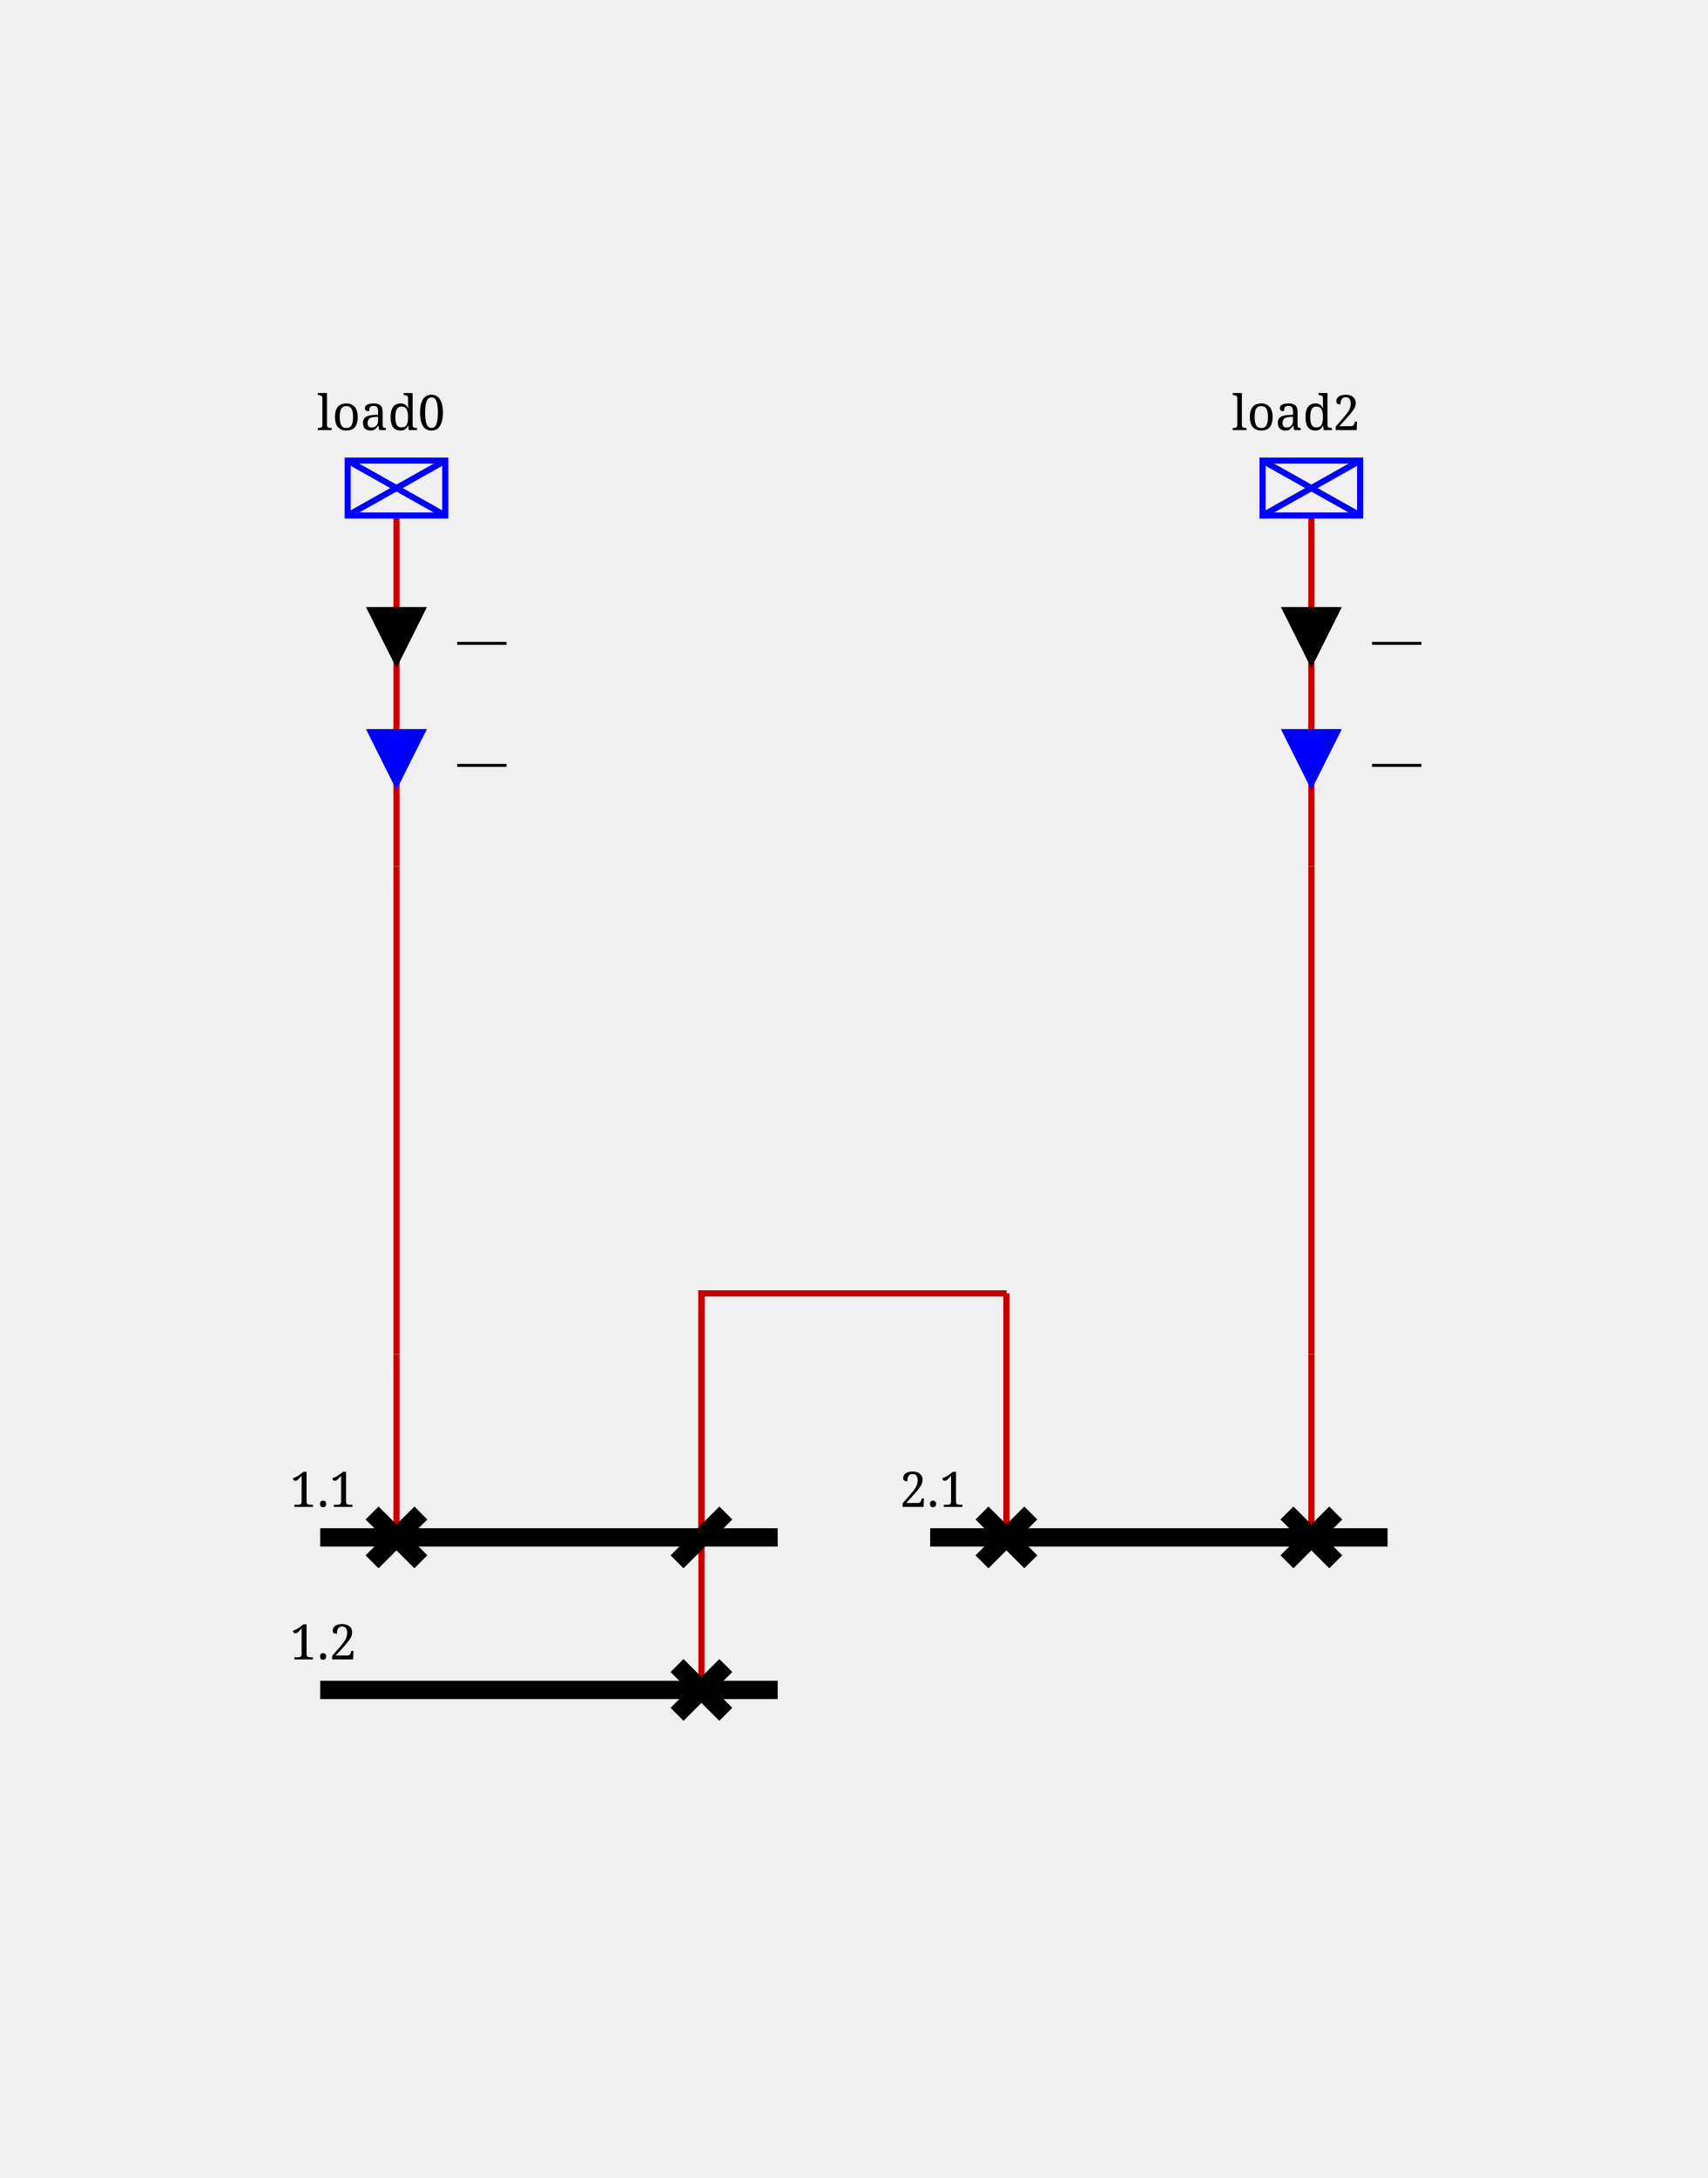
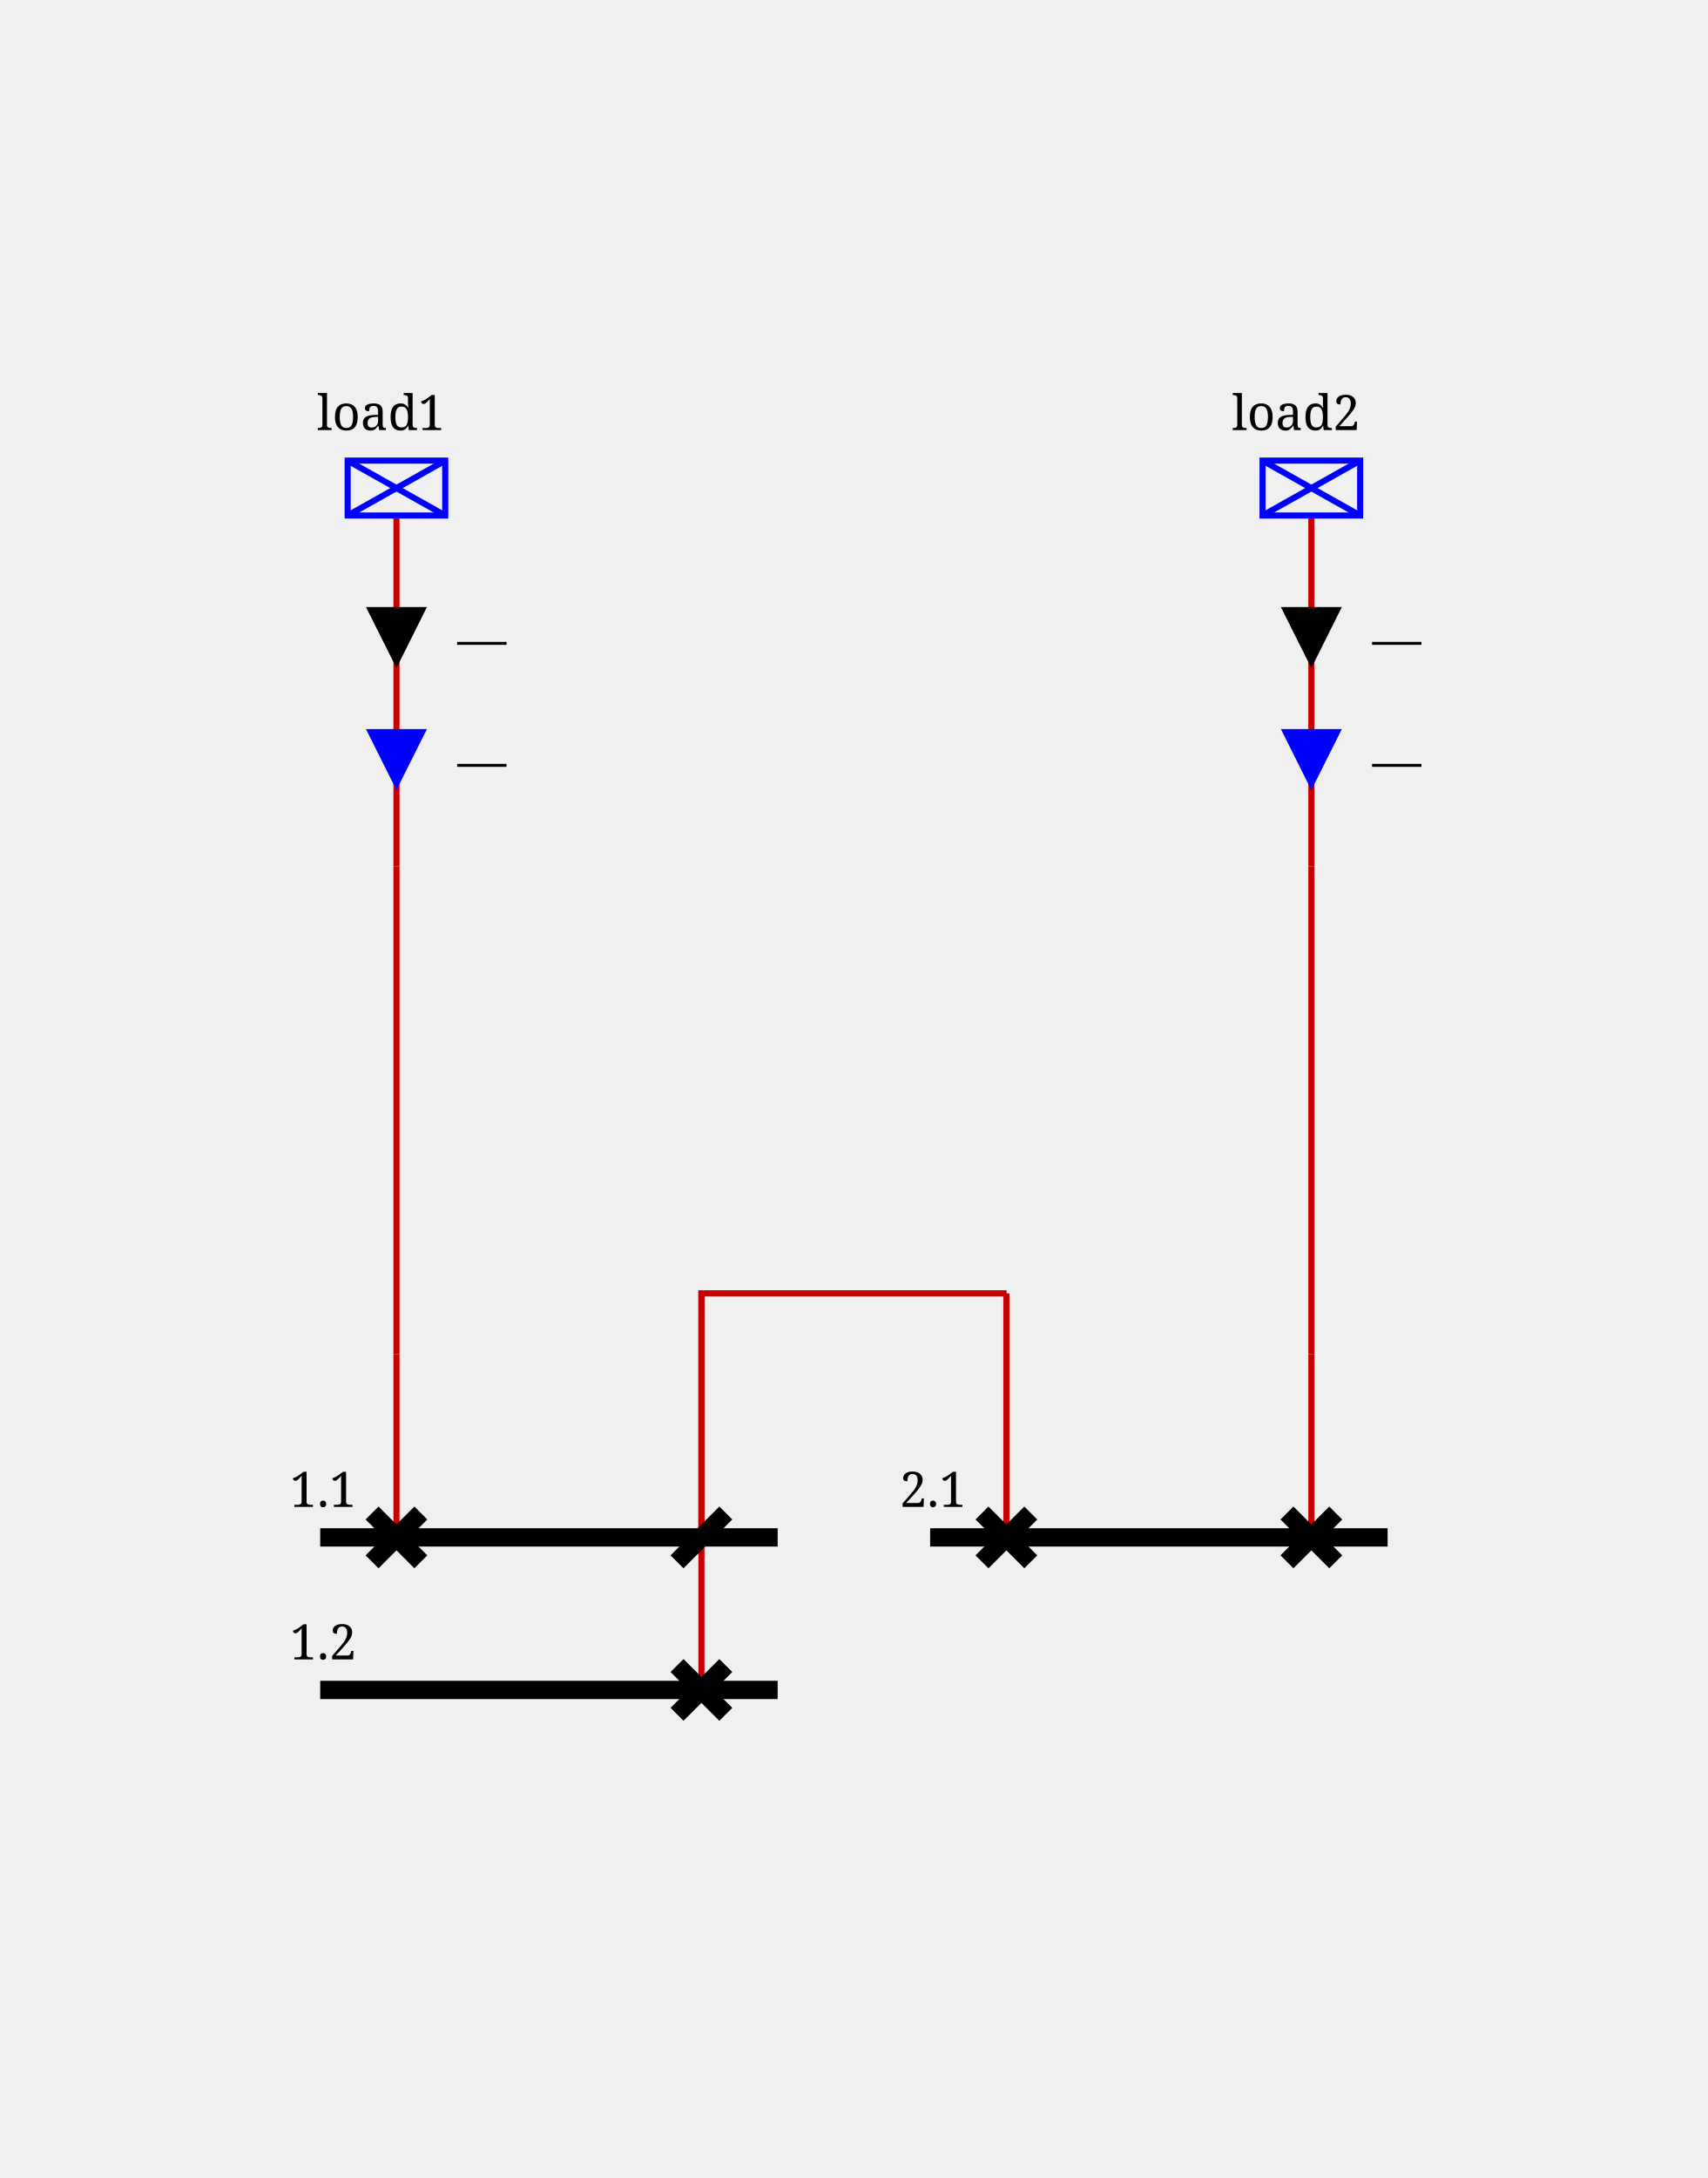
<svg xmlns="http://www.w3.org/2000/svg" height="357.0" viewBox="0 0 280.0 357.0" width="280.0">
  <style>
/* ----------------------------------------------------------------------- */
/* File: tautologies.css ------------------------------------------------- */
.sld-out .sld-arrow-in {visibility: hidden}
.sld-in .sld-arrow-out {visibility: hidden}
.sld-closed .sld-sw-open {visibility: hidden}
.sld-open .sld-sw-closed {visibility: hidden}
.sld-hidden-node {visibility: hidden}
.sld-top-feeder .sld-label {dominant-baseline: auto}
.sld-bottom-feeder .sld-label {dominant-baseline: hanging}
.sld-active-power .sld-label {dominant-baseline: mathematical}
.sld-reactive-power .sld-label {dominant-baseline: mathematical}
.sld-current .sld-label {dominant-baseline: mathematical}
/* ----------------------------------------------------------------------- */
/* File: topologicalBaseVoltages.css ------------------------------------- */
.sld-disconnected {--sld-vl-color: #808080}
.sld-vl300to500-0 {--sld-vl-color: #FF0000}
.sld-vl300to500-1 {--sld-vl-color: #7F6C00}
.sld-vl300to500-2 {--sld-vl-color: #F6B2FF}
.sld-vl300to500-3 {--sld-vl-color: #996700}
.sld-vl300to500-4 {--sld-vl-color: #FF85EB}
.sld-vl300to500-5 {--sld-vl-color: #B25B00}
.sld-vl300to500-6 {--sld-vl-color: #FF59B5}
.sld-vl300to500-7 {--sld-vl-color: #CC4400}
.sld-vl300to500-8 {--sld-vl-color: #FF2C67}
.sld-vl300to500-9 {--sld-vl-color: #E52600}
.sld-vl180to300-0 {--sld-vl-color: #218B21}
.sld-vl180to300-1 {--sld-vl-color: #0D4940}
.sld-vl180to300-2 {--sld-vl-color: #DFDAB9}
.sld-vl180to300-3 {--sld-vl-color: #105640}
.sld-vl180to300-4 {--sld-vl-color: #C2CB92}
.sld-vl180to300-5 {--sld-vl-color: #14643C}
.sld-vl180to300-6 {--sld-vl-color: #95B66B}
.sld-vl180to300-7 {--sld-vl-color: #187036}
.sld-vl180to300-8 {--sld-vl-color: #5FA046}
.sld-vl180to300-9 {--sld-vl-color: #1C7E2D}
.sld-vl120to180-0 {--sld-vl-color: #00AFAE}
.sld-vl120to180-1 {--sld-vl-color: #000D58}
.sld-vl120to180-2 {--sld-vl-color: #B8E7B2}
.sld-vl120to180-3 {--sld-vl-color: #002169}
.sld-vl120to180-4 {--sld-vl-color: #85D993}
.sld-vl120to180-5 {--sld-vl-color: #003C7B}
.sld-vl120to180-6 {--sld-vl-color: #59CB8B}
.sld-vl120to180-7 {--sld-vl-color: #005C8C}
.sld-vl120to180-8 {--sld-vl-color: #2CBD94}
.sld-vl120to180-9 {--sld-vl-color: #00839E}
.sld-vl70to120-0 {--sld-vl-color: #CC5500}
.sld-vl70to120-1 {--sld-vl-color: #4A6600}
.sld-vl70to120-2 {--sld-vl-color: #EFB2DD}
.sld-vl70to120-3 {--sld-vl-color: #6E7A00}
.sld-vl70to120-4 {--sld-vl-color: #E685AE}
.sld-vl70to120-5 {--sld-vl-color: #8E8400}
.sld-vl70to120-6 {--sld-vl-color: #DD596B}
.sld-vl70to120-7 {--sld-vl-color: #A37B00}
.sld-vl70to120-8 {--sld-vl-color: #D4432C}
.sld-vl70to120-9 {--sld-vl-color: #B76B00}
.sld-vl50to70-0 {--sld-vl-color: #A020EF}
.sld-vl50to70-1 {--sld-vl-color: #7F0848}
.sld-vl50to70-2 {--sld-vl-color: #B7DBFE}
.sld-vl50to70-3 {--sld-vl-color: #960C6D}
.sld-vl50to70-4 {--sld-vl-color: #8DA6FE}
.sld-vl50to70-5 {--sld-vl-color: #AD109A}
.sld-vl50to70-6 {--sld-vl-color: #6F66FB}
.sld-vl50to70-7 {--sld-vl-color: #BC14C4}
.sld-vl50to70-8 {--sld-vl-color: #7F42F6}
.sld-vl50to70-9 {--sld-vl-color: #B11AD9}
.sld-vl30to50-0 {--sld-vl-color: #FF8290}
.sld-vl30to50-1 {--sld-vl-color: #7F6F41}
.sld-vl30to50-2 {--sld-vl-color: #F6D9FF}
.sld-vl30to50-3 {--sld-vl-color: #99784E}
.sld-vl30to50-4 {--sld-vl-color: #FFC3FB}
.sld-vl30to50-5 {--sld-vl-color: #B27D5B}
.sld-vl30to50-6 {--sld-vl-color: #FFADE3}
.sld-vl30to50-7 {--sld-vl-color: #CC7E68}
.sld-vl30to50-8 {--sld-vl-color: #FF97BF}
.sld-vl30to50-9 {--sld-vl-color: #E57B75}
.sld-vl0to30-0 {--sld-vl-color: #AAAE27}
.sld-vl0to30-1 {--sld-vl-color: #195B0F}
.sld-vl0to30-2 {--sld-vl-color: #EABABE}
.sld-vl0to30-3 {--sld-vl-color: #2D6C13}
.sld-vl0to30-4 {--sld-vl-color: #DDA193}
.sld-vl0to30-5 {--sld-vl-color: #477D17}
.sld-vl0to30-6 {--sld-vl-color: #CE9A6E}
.sld-vl0to30-7 {--sld-vl-color: #648D1C}
.sld-vl0to30-8 {--sld-vl-color: #BEA04A}
.sld-vl0to30-9 {--sld-vl-color: #869D22}
/* ----------------------------------------------------------------------- */
/* File : highlightLineStates.css ---------------------------------------- */
.sld-wire.sld-feeder-disconnected {stroke: black}
.sld-wire.sld-feeder-connected-disconnected {stroke-dasharray: 3,3}
.sld-wire.sld-feeder-disconnected-connected {stroke: black; stroke-dasharray: 3,3}
/* ----------------------------------------------------------------------- */
/* File : components.css ------------------------------------------------- */
/* Stroke black */
.sld-disconnector {stroke-width: 3; stroke: black; fill: none}
/* Stroke blue */
.sld-breaker {stroke-width: 2; stroke: blue; fill:white}
.sld-load-break-switch {stroke: blue; fill: white}
/* Stroke --sld-vl-color with fallback black */
.sld-bus-connection {fill: var(--sld-vl-color, black)}
.sld-cell-shape-flat .sld-bus-connection {visibility: hidden}
.sld-busbar-section {stroke: var(--sld-vl-color, black); stroke-width: 3; fill: none}
/* Stroke --sld-vl-color with fallback red */
.sld-wire {stroke: var(--sld-vl-color, #c80000); fill: none}
/* Stroke --sld-vl-color with fallback blue */
.sld-load {stroke: var(--sld-vl-color, blue); fill: none}
.sld-battery {stroke: var(--sld-vl-color, blue); fill: none}
.sld-generator {stroke: var(--sld-vl-color, blue); fill: none}
.sld-two-wt {stroke: var(--sld-vl-color, blue); fill: none}
.sld-three-wt {stroke: var(--sld-vl-color, blue); fill: none}
.sld-winding {stroke: var(--sld-vl-color, blue); fill: none}
.sld-capacitor {stroke: var(--sld-vl-color, blue); fill: none}
.sld-inductor {stroke: var(--sld-vl-color, blue); fill: none}
.sld-pst {stroke: var(--sld-vl-color, blue); fill: none}
.sld-pst-arrow {stroke: black; fill: none}
.sld-svc {stroke: var(--sld-vl-color, blue); fill: none}
.sld-vsc {stroke: var(--sld-vl-color, blue); font-size: 7.43px; fill: none}
.sld-lcc {stroke: var(--sld-vl-color, blue); font-size: 7.43px; fill: none}
.sld-ground {stroke: var(--sld-vl-color, blue); fill: none}
/* Stroke none &amp; fill: --sld-vl-color */
.sld-node-infos {stroke: none; fill: var(--sld-vl-color, black)}
/* Stroke none &amp; fill: black */
.sld-node {stroke: none; fill: black}
.sld-flash {stroke: none; fill: black}
.sld-lock {stroke: none; fill: black}
.sld-unknown {stroke: none; fill: black}
/* Fonts */
.sld-label {stroke: none; fill: black; font: 8px serif}
.sld-angle, .sld-voltage {font: 10px serif}
.sld-graph-label {font: 12px serif}
/* Specific */
.sld-grid {stroke: #003700; stroke-dasharray: 1,10}
.sld-feeder-info.sld-active-power {fill:black}
.sld-feeder-info.sld-reactive-power {fill:blue}
.sld-feeder-info.sld-current {fill:purple}
.sld-frame {fill: var(--sld-background-color, transparent)}
/* Stroke maroon for fictitious switch */
.sld-breaker.sld-fictitious {stroke: maroon}
.sld-disconnector.sld-fictitious {stroke: maroon}
.sld-load-break-switch.sld-fictitious {stroke: maroon}
.sld-busbar-section.sld-fictitious {stroke: var(--sld-vl-color, #c80000); stroke-width: 1}
/* ground disconnector specific */
.sld-ground-disconnection-attach {stroke: var(--sld-vl-color, #c80000); fill: none}
.sld-open .sld-ground-disconnection-ground {stroke: black; fill: none}
.sld-closed .sld-ground-disconnection-ground {stroke: var(--sld-vl-color, #c80000); fill: none}
.sld-ground-disconnection .sld-sw-open {stroke: black; fill: none}
.sld-ground-disconnection .sld-sw-closed {stroke: black; fill: none}

</style>
  <rect class="sld-frame" height="100%" width="100%" />
  <g>
    <g class="sld-busbar-section sld-vl300to500-0" id="id1_46_1" transform="translate(52.5,252.0)">
      <line x1="0" x2="75.0" y1="0" y2="0" />
      <text class="sld-label" id="1.1_NW_LABEL" x="-5.0" y="-5.0">1.1</text>
    </g>
    <g class="sld-busbar-section sld-vl300to500-1" id="id1_46_2" transform="translate(52.5,277.0)">
      <line x1="0" x2="75.0" y1="0" y2="0" />
      <text class="sld-label" id="1.2_NW_LABEL" x="-5.0" y="-5.0">1.2</text>
    </g>
    <g class="sld-busbar-section sld-vl300to500-1" id="id2_46_1" transform="translate(152.5,252.0)">
      <line x1="0" x2="75.0" y1="0" y2="0" />
      <text class="sld-label" id="2.1_NW_LABEL" x="-5.0" y="-5.0">2.1</text>
    </g>
    <g class="sld-intern-cell sld-cell-shape-crossover" id="idINTERN_32_0">
-       <g class="sld-wire sld-vl300to500-1" id="_95_vl_95_d0_95_INTERNAL_95_vl_95_11">
+       <g class="sld-wire sld-vl300to500-1" id="_95_vl_95_d11_95_INTERNAL_95_vl_95_11">
        <polyline points="115.0,252.0,115.0,212.0,165.0,212.0" />
      </g>
-       <g class="sld-wire sld-vl300to500-1" id="_95_vl_95_d1_95_INTERNAL_95_vl_95_11">
+       <g class="sld-wire sld-vl300to500-1" id="_95_vl_95_d12_95_INTERNAL_95_vl_95_11">
        <polyline points="115.0,277.0,115.0,212.0,165.0,212.0" />
      </g>
-       <g class="sld-wire sld-vl300to500-1" id="_95_vl_95_d2_95_INTERNAL_95_vl_95_11">
+       <g class="sld-wire sld-vl300to500-1" id="_95_vl_95_d21_95_INTERNAL_95_vl_95_11">
        <polyline points="165.0,252.0,165.0,212.0" />
      </g>
-       <g class="sld-disconnector sld-open sld-disconnected" id="idd0" transform="translate(111.0,248.0)">
+       <g class="sld-disconnector sld-open sld-disconnected" id="idd11" transform="translate(111.0,248.0)">
        <path class="sld-sw-closed" d="M0,0 8,8 M8,0 0,8" />
        <path class="sld-sw-open" d="M8,0 0,8" />
      </g>
      <g class="sld-node sld-hidden-node sld-fictitious sld-vl300to500-1" id="idINTERNAL_95_vl_95_11" transform="translate(161.0,208.0)">
        <circle cx="4" cy="4" r="4" />
      </g>
-       <g class="sld-disconnector sld-closed sld-vl300to500-1" id="idd1" transform="translate(111.0,273.0)">
-         <path class="sld-sw-closed" d="M0,0 8,8 M8,0 0,8" />
-         <path class="sld-sw-open" d="M8,0 0,8" />
-       </g>
-       <g class="sld-disconnector sld-closed sld-vl300to500-1" id="idd2" transform="translate(161.0,248.0)">
+       <g class="sld-disconnector sld-closed sld-vl300to500-1" id="idd12" transform="translate(111.0,273.0)">
+         <path class="sld-sw-closed" d="M0,0 8,8 M8,0 0,8" />
+         <path class="sld-sw-open" d="M8,0 0,8" />
+       </g>
+       <g class="sld-disconnector sld-closed sld-vl300to500-1" id="idd21" transform="translate(161.0,248.0)">
        <path class="sld-sw-closed" d="M0,0 8,8 M8,0 0,8" />
        <path class="sld-sw-open" d="M8,0 0,8" />
      </g>
    </g>
    <g class="sld-extern-cell sld-cell-direction-top" id="idEXTERN_32_1">
-       <g class="sld-wire sld-vl300to500-0" id="_95_vl_95_dl0_95_INTERNAL_95_vl_95_dl0_45_load0">
+       <g class="sld-wire sld-vl300to500-0" id="_95_vl_95_dl1_95_INTERNAL_95_vl_95_dl1_45_load1">
        <polyline points="65.0,252.0,65.0,222.0" />
      </g>
-       <g class="sld-wire sld-vl300to500-0" id="_95_vl_95_INTERNAL_95_vl_95_dl0_45_load0_95_INTERNAL_95_vl_95_load0">
+       <g class="sld-wire sld-vl300to500-0" id="_95_vl_95_INTERNAL_95_vl_95_dl1_45_load1_95_INTERNAL_95_vl_95_load1">
        <polyline points="65.0,222.0,65.0,142.0" />
      </g>
-       <g class="sld-wire sld-vl300to500-0" id="_95_vl_95_INTERNAL_95_vl_95_load0_95_load0">
+       <g class="sld-wire sld-vl300to500-0" id="_95_vl_95_INTERNAL_95_vl_95_load1_95_load1">
        <polyline points="65.0,142.0,65.0,84.5" />
      </g>
-       <g class="sld-active-power sld-feeder-info sld-in" id="idload0_ARROW_ACTIVE" transform="translate(60.0,99.5)">
-         <polygon class="sld-arrow-out" points="5,0 10,10 0,10" />
-         <polygon class="sld-arrow-in" points="0,0 10,0 5,10" />
-         <text class="sld-label" x="15.0" y="5.0">—</text>
-       </g>
-       <g class="sld-reactive-power sld-feeder-info sld-in" id="idload0_ARROW_REACTIVE" transform="translate(60.0,119.5)">
-         <polygon class="sld-arrow-out" points="5,0 10,10 0,10" />
-         <polygon class="sld-arrow-in" points="0,0 10,0 5,10" />
-         <text class="sld-label" x="15.0" y="5.0">—</text>
-       </g>
-       <g class="sld-disconnector sld-closed sld-vl300to500-0" id="iddl0" transform="translate(61.0,248.0)">
-         <path class="sld-sw-closed" d="M0,0 8,8 M8,0 0,8" />
-         <path class="sld-sw-open" d="M8,0 0,8" />
-       </g>
-       <g class="sld-node sld-hidden-node sld-fictitious sld-vl300to500-0" id="idINTERNAL_95_vl_95_dl0_45_load0" transform="translate(61.0,218.0)">
-         <circle cx="4" cy="4" r="4" />
-       </g>
-       <g class="sld-node sld-hidden-node sld-fictitious sld-vl300to500-0" id="idINTERNAL_95_vl_95_load0" transform="translate(61.0,138.0)">
-         <circle cx="4" cy="4" r="4" />
-       </g>
-       <g class="sld-load sld-top-feeder sld-vl300to500-0" id="idload0" transform="translate(57.0,75.5)">
+       <g class="sld-active-power sld-feeder-info sld-in" id="idload1_ARROW_ACTIVE" transform="translate(60.0,99.5)">
+         <polygon class="sld-arrow-out" points="5,0 10,10 0,10" />
+         <polygon class="sld-arrow-in" points="0,0 10,0 5,10" />
+         <text class="sld-label" x="15.0" y="5.0">—</text>
+       </g>
+       <g class="sld-reactive-power sld-feeder-info sld-in" id="idload1_ARROW_REACTIVE" transform="translate(60.0,119.5)">
+         <polygon class="sld-arrow-out" points="5,0 10,10 0,10" />
+         <polygon class="sld-arrow-in" points="0,0 10,0 5,10" />
+         <text class="sld-label" x="15.0" y="5.0">—</text>
+       </g>
+       <g class="sld-disconnector sld-closed sld-vl300to500-0" id="iddl1" transform="translate(61.0,248.0)">
+         <path class="sld-sw-closed" d="M0,0 8,8 M8,0 0,8" />
+         <path class="sld-sw-open" d="M8,0 0,8" />
+       </g>
+       <g class="sld-node sld-hidden-node sld-fictitious sld-vl300to500-0" id="idINTERNAL_95_vl_95_dl1_45_load1" transform="translate(61.0,218.0)">
+         <circle cx="4" cy="4" r="4" />
+       </g>
+       <g class="sld-node sld-hidden-node sld-fictitious sld-vl300to500-0" id="idINTERNAL_95_vl_95_load1" transform="translate(61.0,138.0)">
+         <circle cx="4" cy="4" r="4" />
+       </g>
+       <g class="sld-load sld-top-feeder sld-vl300to500-0" id="idload1" transform="translate(57.0,75.5)">
        <rect height="9" width="16" />
        <line x1="0" x2="16" y1="0" y2="9" />
        <line x1="16" x2="0" y1="0" y2="9" />
-         <text class="sld-label" id="load0_N_LABEL" x="-5.0" y="-5.0">load0</text>
+         <text class="sld-label" id="load1_N_LABEL" x="-5.0" y="-5.0">load1</text>
      </g>
    </g>
    <g class="sld-extern-cell sld-cell-direction-top" id="idEXTERN_32_2">
      <g class="sld-wire sld-vl300to500-1" id="_95_vl_95_dl2_95_INTERNAL_95_vl_95_dl2_45_load2">
        <polyline points="215.0,252.0,215.0,222.0" />
      </g>
      <g class="sld-wire sld-vl300to500-1" id="_95_vl_95_INTERNAL_95_vl_95_dl2_45_load2_95_INTERNAL_95_vl_95_load2">
        <polyline points="215.0,222.0,215.0,142.0" />
      </g>
      <g class="sld-wire sld-vl300to500-1" id="_95_vl_95_INTERNAL_95_vl_95_load2_95_load2">
        <polyline points="215.0,142.0,215.0,84.5" />
      </g>
      <g class="sld-active-power sld-feeder-info sld-in" id="idload2_ARROW_ACTIVE" transform="translate(210.0,99.5)">
        <polygon class="sld-arrow-out" points="5,0 10,10 0,10" />
        <polygon class="sld-arrow-in" points="0,0 10,0 5,10" />
        <text class="sld-label" x="15.0" y="5.0">—</text>
      </g>
      <g class="sld-reactive-power sld-feeder-info sld-in" id="idload2_ARROW_REACTIVE" transform="translate(210.0,119.5)">
        <polygon class="sld-arrow-out" points="5,0 10,10 0,10" />
        <polygon class="sld-arrow-in" points="0,0 10,0 5,10" />
        <text class="sld-label" x="15.0" y="5.0">—</text>
      </g>
      <g class="sld-disconnector sld-closed sld-vl300to500-1" id="iddl2" transform="translate(211.0,248.0)">
        <path class="sld-sw-closed" d="M0,0 8,8 M8,0 0,8" />
        <path class="sld-sw-open" d="M8,0 0,8" />
      </g>
      <g class="sld-node sld-hidden-node sld-fictitious sld-vl300to500-1" id="idINTERNAL_95_vl_95_dl2_45_load2" transform="translate(211.0,218.0)">
        <circle cx="4" cy="4" r="4" />
      </g>
      <g class="sld-node sld-hidden-node sld-fictitious sld-vl300to500-1" id="idINTERNAL_95_vl_95_load2" transform="translate(211.0,138.0)">
        <circle cx="4" cy="4" r="4" />
      </g>
      <g class="sld-load sld-top-feeder sld-vl300to500-1" id="idload2" transform="translate(207.0,75.5)">
        <rect height="9" width="16" />
        <line x1="0" x2="16" y1="0" y2="9" />
        <line x1="16" x2="0" y1="0" y2="9" />
        <text class="sld-label" id="load2_N_LABEL" x="-5.0" y="-5.0">load2</text>
      </g>
    </g>
  </g>
</svg>
